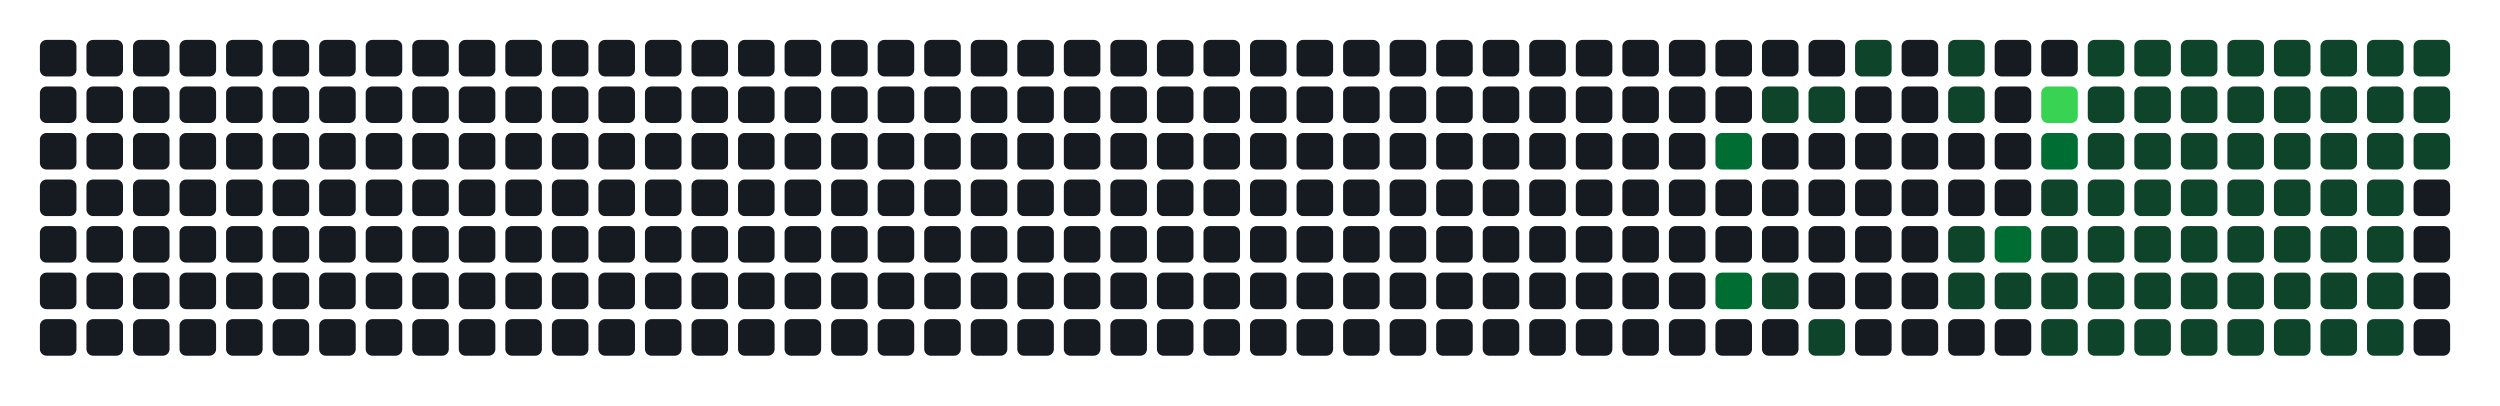
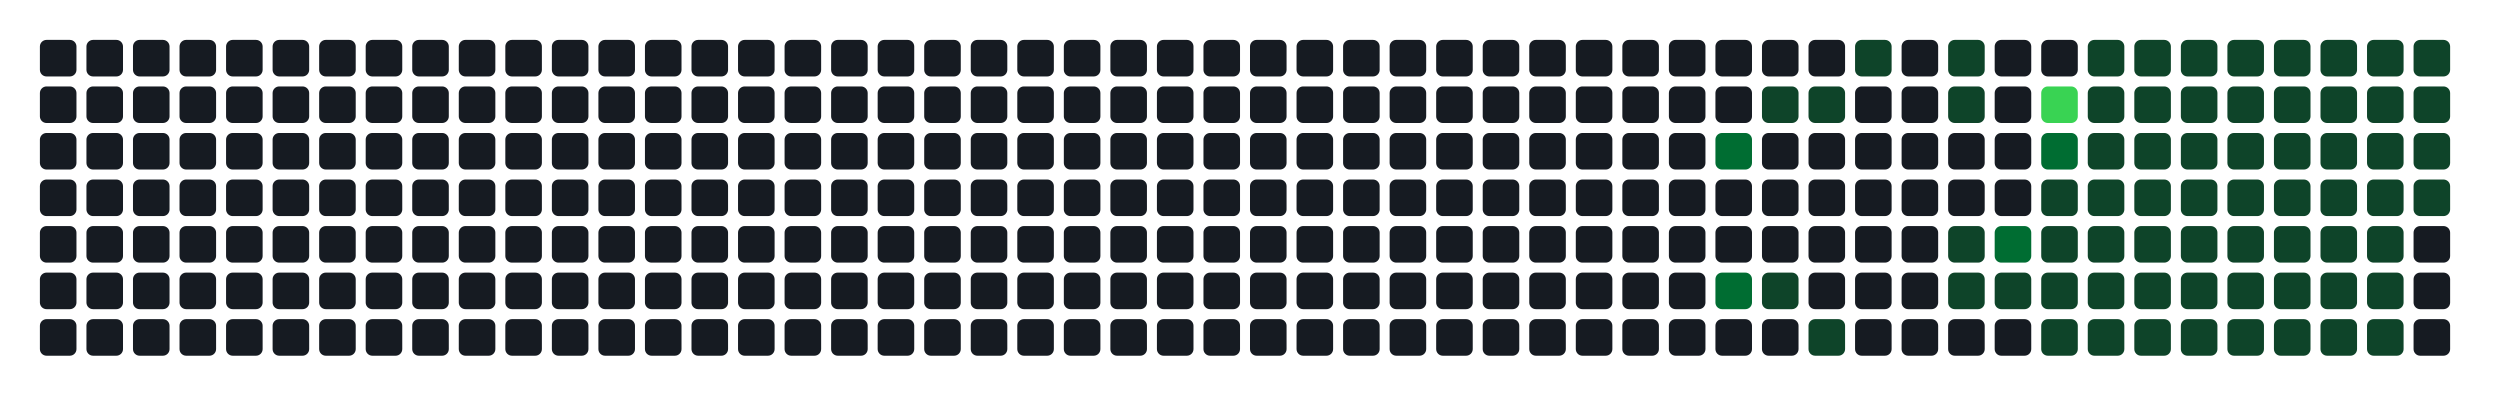
- <svg xmlns="http://www.w3.org/2000/svg" width="752" height="122" viewBox="0 0 752 122" role="img" aria-label="Atividade agregada de 296 commits em todos os repositorios da organizacao">
+ <svg xmlns="http://www.w3.org/2000/svg" width="752" height="122" viewBox="0 0 752 122" role="img" aria-label="Atividade agregada de 298 commits em todos os repositorios da organizacao">
  <rect width="100%" height="100%" fill="transparent" />
  <rect x="12" y="12" width="11" height="11" rx="2" ry="2" fill="#161b22" />
  <rect x="12" y="26" width="11" height="11" rx="2" ry="2" fill="#161b22" />
  <rect x="12" y="40" width="11" height="11" rx="2" ry="2" fill="#161b22" />
  <rect x="12" y="54" width="11" height="11" rx="2" ry="2" fill="#161b22" />
  <rect x="12" y="68" width="11" height="11" rx="2" ry="2" fill="#161b22" />
  <rect x="12" y="82" width="11" height="11" rx="2" ry="2" fill="#161b22" />
  <rect x="12" y="96" width="11" height="11" rx="2" ry="2" fill="#161b22" />
  <rect x="26" y="12" width="11" height="11" rx="2" ry="2" fill="#161b22" />
  <rect x="26" y="26" width="11" height="11" rx="2" ry="2" fill="#161b22" />
  <rect x="26" y="40" width="11" height="11" rx="2" ry="2" fill="#161b22" />
  <rect x="26" y="54" width="11" height="11" rx="2" ry="2" fill="#161b22" />
  <rect x="26" y="68" width="11" height="11" rx="2" ry="2" fill="#161b22" />
  <rect x="26" y="82" width="11" height="11" rx="2" ry="2" fill="#161b22" />
  <rect x="26" y="96" width="11" height="11" rx="2" ry="2" fill="#161b22" />
  <rect x="40" y="12" width="11" height="11" rx="2" ry="2" fill="#161b22" />
  <rect x="40" y="26" width="11" height="11" rx="2" ry="2" fill="#161b22" />
  <rect x="40" y="40" width="11" height="11" rx="2" ry="2" fill="#161b22" />
  <rect x="40" y="54" width="11" height="11" rx="2" ry="2" fill="#161b22" />
  <rect x="40" y="68" width="11" height="11" rx="2" ry="2" fill="#161b22" />
  <rect x="40" y="82" width="11" height="11" rx="2" ry="2" fill="#161b22" />
  <rect x="40" y="96" width="11" height="11" rx="2" ry="2" fill="#161b22" />
  <rect x="54" y="12" width="11" height="11" rx="2" ry="2" fill="#161b22" />
  <rect x="54" y="26" width="11" height="11" rx="2" ry="2" fill="#161b22" />
  <rect x="54" y="40" width="11" height="11" rx="2" ry="2" fill="#161b22" />
  <rect x="54" y="54" width="11" height="11" rx="2" ry="2" fill="#161b22" />
  <rect x="54" y="68" width="11" height="11" rx="2" ry="2" fill="#161b22" />
  <rect x="54" y="82" width="11" height="11" rx="2" ry="2" fill="#161b22" />
  <rect x="54" y="96" width="11" height="11" rx="2" ry="2" fill="#161b22" />
  <rect x="68" y="12" width="11" height="11" rx="2" ry="2" fill="#161b22" />
  <rect x="68" y="26" width="11" height="11" rx="2" ry="2" fill="#161b22" />
  <rect x="68" y="40" width="11" height="11" rx="2" ry="2" fill="#161b22" />
  <rect x="68" y="54" width="11" height="11" rx="2" ry="2" fill="#161b22" />
  <rect x="68" y="68" width="11" height="11" rx="2" ry="2" fill="#161b22" />
  <rect x="68" y="82" width="11" height="11" rx="2" ry="2" fill="#161b22" />
  <rect x="68" y="96" width="11" height="11" rx="2" ry="2" fill="#161b22" />
  <rect x="82" y="12" width="11" height="11" rx="2" ry="2" fill="#161b22" />
  <rect x="82" y="26" width="11" height="11" rx="2" ry="2" fill="#161b22" />
  <rect x="82" y="40" width="11" height="11" rx="2" ry="2" fill="#161b22" />
  <rect x="82" y="54" width="11" height="11" rx="2" ry="2" fill="#161b22" />
  <rect x="82" y="68" width="11" height="11" rx="2" ry="2" fill="#161b22" />
  <rect x="82" y="82" width="11" height="11" rx="2" ry="2" fill="#161b22" />
  <rect x="82" y="96" width="11" height="11" rx="2" ry="2" fill="#161b22" />
  <rect x="96" y="12" width="11" height="11" rx="2" ry="2" fill="#161b22" />
  <rect x="96" y="26" width="11" height="11" rx="2" ry="2" fill="#161b22" />
  <rect x="96" y="40" width="11" height="11" rx="2" ry="2" fill="#161b22" />
  <rect x="96" y="54" width="11" height="11" rx="2" ry="2" fill="#161b22" />
  <rect x="96" y="68" width="11" height="11" rx="2" ry="2" fill="#161b22" />
  <rect x="96" y="82" width="11" height="11" rx="2" ry="2" fill="#161b22" />
  <rect x="96" y="96" width="11" height="11" rx="2" ry="2" fill="#161b22" />
  <rect x="110" y="12" width="11" height="11" rx="2" ry="2" fill="#161b22" />
  <rect x="110" y="26" width="11" height="11" rx="2" ry="2" fill="#161b22" />
  <rect x="110" y="40" width="11" height="11" rx="2" ry="2" fill="#161b22" />
  <rect x="110" y="54" width="11" height="11" rx="2" ry="2" fill="#161b22" />
  <rect x="110" y="68" width="11" height="11" rx="2" ry="2" fill="#161b22" />
  <rect x="110" y="82" width="11" height="11" rx="2" ry="2" fill="#161b22" />
  <rect x="110" y="96" width="11" height="11" rx="2" ry="2" fill="#161b22" />
  <rect x="124" y="12" width="11" height="11" rx="2" ry="2" fill="#161b22" />
  <rect x="124" y="26" width="11" height="11" rx="2" ry="2" fill="#161b22" />
  <rect x="124" y="40" width="11" height="11" rx="2" ry="2" fill="#161b22" />
  <rect x="124" y="54" width="11" height="11" rx="2" ry="2" fill="#161b22" />
  <rect x="124" y="68" width="11" height="11" rx="2" ry="2" fill="#161b22" />
  <rect x="124" y="82" width="11" height="11" rx="2" ry="2" fill="#161b22" />
  <rect x="124" y="96" width="11" height="11" rx="2" ry="2" fill="#161b22" />
  <rect x="138" y="12" width="11" height="11" rx="2" ry="2" fill="#161b22" />
  <rect x="138" y="26" width="11" height="11" rx="2" ry="2" fill="#161b22" />
  <rect x="138" y="40" width="11" height="11" rx="2" ry="2" fill="#161b22" />
  <rect x="138" y="54" width="11" height="11" rx="2" ry="2" fill="#161b22" />
  <rect x="138" y="68" width="11" height="11" rx="2" ry="2" fill="#161b22" />
  <rect x="138" y="82" width="11" height="11" rx="2" ry="2" fill="#161b22" />
  <rect x="138" y="96" width="11" height="11" rx="2" ry="2" fill="#161b22" />
  <rect x="152" y="12" width="11" height="11" rx="2" ry="2" fill="#161b22" />
  <rect x="152" y="26" width="11" height="11" rx="2" ry="2" fill="#161b22" />
  <rect x="152" y="40" width="11" height="11" rx="2" ry="2" fill="#161b22" />
  <rect x="152" y="54" width="11" height="11" rx="2" ry="2" fill="#161b22" />
  <rect x="152" y="68" width="11" height="11" rx="2" ry="2" fill="#161b22" />
  <rect x="152" y="82" width="11" height="11" rx="2" ry="2" fill="#161b22" />
  <rect x="152" y="96" width="11" height="11" rx="2" ry="2" fill="#161b22" />
  <rect x="166" y="12" width="11" height="11" rx="2" ry="2" fill="#161b22" />
  <rect x="166" y="26" width="11" height="11" rx="2" ry="2" fill="#161b22" />
  <rect x="166" y="40" width="11" height="11" rx="2" ry="2" fill="#161b22" />
  <rect x="166" y="54" width="11" height="11" rx="2" ry="2" fill="#161b22" />
  <rect x="166" y="68" width="11" height="11" rx="2" ry="2" fill="#161b22" />
  <rect x="166" y="82" width="11" height="11" rx="2" ry="2" fill="#161b22" />
  <rect x="166" y="96" width="11" height="11" rx="2" ry="2" fill="#161b22" />
  <rect x="180" y="12" width="11" height="11" rx="2" ry="2" fill="#161b22" />
  <rect x="180" y="26" width="11" height="11" rx="2" ry="2" fill="#161b22" />
  <rect x="180" y="40" width="11" height="11" rx="2" ry="2" fill="#161b22" />
  <rect x="180" y="54" width="11" height="11" rx="2" ry="2" fill="#161b22" />
  <rect x="180" y="68" width="11" height="11" rx="2" ry="2" fill="#161b22" />
  <rect x="180" y="82" width="11" height="11" rx="2" ry="2" fill="#161b22" />
  <rect x="180" y="96" width="11" height="11" rx="2" ry="2" fill="#161b22" />
  <rect x="194" y="12" width="11" height="11" rx="2" ry="2" fill="#161b22" />
  <rect x="194" y="26" width="11" height="11" rx="2" ry="2" fill="#161b22" />
  <rect x="194" y="40" width="11" height="11" rx="2" ry="2" fill="#161b22" />
  <rect x="194" y="54" width="11" height="11" rx="2" ry="2" fill="#161b22" />
  <rect x="194" y="68" width="11" height="11" rx="2" ry="2" fill="#161b22" />
  <rect x="194" y="82" width="11" height="11" rx="2" ry="2" fill="#161b22" />
  <rect x="194" y="96" width="11" height="11" rx="2" ry="2" fill="#161b22" />
  <rect x="208" y="12" width="11" height="11" rx="2" ry="2" fill="#161b22" />
  <rect x="208" y="26" width="11" height="11" rx="2" ry="2" fill="#161b22" />
  <rect x="208" y="40" width="11" height="11" rx="2" ry="2" fill="#161b22" />
  <rect x="208" y="54" width="11" height="11" rx="2" ry="2" fill="#161b22" />
  <rect x="208" y="68" width="11" height="11" rx="2" ry="2" fill="#161b22" />
  <rect x="208" y="82" width="11" height="11" rx="2" ry="2" fill="#161b22" />
  <rect x="208" y="96" width="11" height="11" rx="2" ry="2" fill="#161b22" />
  <rect x="222" y="12" width="11" height="11" rx="2" ry="2" fill="#161b22" />
  <rect x="222" y="26" width="11" height="11" rx="2" ry="2" fill="#161b22" />
  <rect x="222" y="40" width="11" height="11" rx="2" ry="2" fill="#161b22" />
  <rect x="222" y="54" width="11" height="11" rx="2" ry="2" fill="#161b22" />
  <rect x="222" y="68" width="11" height="11" rx="2" ry="2" fill="#161b22" />
  <rect x="222" y="82" width="11" height="11" rx="2" ry="2" fill="#161b22" />
  <rect x="222" y="96" width="11" height="11" rx="2" ry="2" fill="#161b22" />
  <rect x="236" y="12" width="11" height="11" rx="2" ry="2" fill="#161b22" />
  <rect x="236" y="26" width="11" height="11" rx="2" ry="2" fill="#161b22" />
  <rect x="236" y="40" width="11" height="11" rx="2" ry="2" fill="#161b22" />
  <rect x="236" y="54" width="11" height="11" rx="2" ry="2" fill="#161b22" />
  <rect x="236" y="68" width="11" height="11" rx="2" ry="2" fill="#161b22" />
  <rect x="236" y="82" width="11" height="11" rx="2" ry="2" fill="#161b22" />
  <rect x="236" y="96" width="11" height="11" rx="2" ry="2" fill="#161b22" />
  <rect x="250" y="12" width="11" height="11" rx="2" ry="2" fill="#161b22" />
  <rect x="250" y="26" width="11" height="11" rx="2" ry="2" fill="#161b22" />
  <rect x="250" y="40" width="11" height="11" rx="2" ry="2" fill="#161b22" />
  <rect x="250" y="54" width="11" height="11" rx="2" ry="2" fill="#161b22" />
  <rect x="250" y="68" width="11" height="11" rx="2" ry="2" fill="#161b22" />
  <rect x="250" y="82" width="11" height="11" rx="2" ry="2" fill="#161b22" />
  <rect x="250" y="96" width="11" height="11" rx="2" ry="2" fill="#161b22" />
  <rect x="264" y="12" width="11" height="11" rx="2" ry="2" fill="#161b22" />
  <rect x="264" y="26" width="11" height="11" rx="2" ry="2" fill="#161b22" />
  <rect x="264" y="40" width="11" height="11" rx="2" ry="2" fill="#161b22" />
  <rect x="264" y="54" width="11" height="11" rx="2" ry="2" fill="#161b22" />
  <rect x="264" y="68" width="11" height="11" rx="2" ry="2" fill="#161b22" />
  <rect x="264" y="82" width="11" height="11" rx="2" ry="2" fill="#161b22" />
  <rect x="264" y="96" width="11" height="11" rx="2" ry="2" fill="#161b22" />
  <rect x="278" y="12" width="11" height="11" rx="2" ry="2" fill="#161b22" />
  <rect x="278" y="26" width="11" height="11" rx="2" ry="2" fill="#161b22" />
  <rect x="278" y="40" width="11" height="11" rx="2" ry="2" fill="#161b22" />
  <rect x="278" y="54" width="11" height="11" rx="2" ry="2" fill="#161b22" />
  <rect x="278" y="68" width="11" height="11" rx="2" ry="2" fill="#161b22" />
  <rect x="278" y="82" width="11" height="11" rx="2" ry="2" fill="#161b22" />
  <rect x="278" y="96" width="11" height="11" rx="2" ry="2" fill="#161b22" />
  <rect x="292" y="12" width="11" height="11" rx="2" ry="2" fill="#161b22" />
  <rect x="292" y="26" width="11" height="11" rx="2" ry="2" fill="#161b22" />
  <rect x="292" y="40" width="11" height="11" rx="2" ry="2" fill="#161b22" />
  <rect x="292" y="54" width="11" height="11" rx="2" ry="2" fill="#161b22" />
  <rect x="292" y="68" width="11" height="11" rx="2" ry="2" fill="#161b22" />
  <rect x="292" y="82" width="11" height="11" rx="2" ry="2" fill="#161b22" />
  <rect x="292" y="96" width="11" height="11" rx="2" ry="2" fill="#161b22" />
  <rect x="306" y="12" width="11" height="11" rx="2" ry="2" fill="#161b22" />
  <rect x="306" y="26" width="11" height="11" rx="2" ry="2" fill="#161b22" />
  <rect x="306" y="40" width="11" height="11" rx="2" ry="2" fill="#161b22" />
  <rect x="306" y="54" width="11" height="11" rx="2" ry="2" fill="#161b22" />
  <rect x="306" y="68" width="11" height="11" rx="2" ry="2" fill="#161b22" />
  <rect x="306" y="82" width="11" height="11" rx="2" ry="2" fill="#161b22" />
  <rect x="306" y="96" width="11" height="11" rx="2" ry="2" fill="#161b22" />
  <rect x="320" y="12" width="11" height="11" rx="2" ry="2" fill="#161b22" />
  <rect x="320" y="26" width="11" height="11" rx="2" ry="2" fill="#161b22" />
  <rect x="320" y="40" width="11" height="11" rx="2" ry="2" fill="#161b22" />
  <rect x="320" y="54" width="11" height="11" rx="2" ry="2" fill="#161b22" />
  <rect x="320" y="68" width="11" height="11" rx="2" ry="2" fill="#161b22" />
  <rect x="320" y="82" width="11" height="11" rx="2" ry="2" fill="#161b22" />
  <rect x="320" y="96" width="11" height="11" rx="2" ry="2" fill="#161b22" />
  <rect x="334" y="12" width="11" height="11" rx="2" ry="2" fill="#161b22" />
  <rect x="334" y="26" width="11" height="11" rx="2" ry="2" fill="#161b22" />
  <rect x="334" y="40" width="11" height="11" rx="2" ry="2" fill="#161b22" />
  <rect x="334" y="54" width="11" height="11" rx="2" ry="2" fill="#161b22" />
  <rect x="334" y="68" width="11" height="11" rx="2" ry="2" fill="#161b22" />
  <rect x="334" y="82" width="11" height="11" rx="2" ry="2" fill="#161b22" />
  <rect x="334" y="96" width="11" height="11" rx="2" ry="2" fill="#161b22" />
  <rect x="348" y="12" width="11" height="11" rx="2" ry="2" fill="#161b22" />
  <rect x="348" y="26" width="11" height="11" rx="2" ry="2" fill="#161b22" />
  <rect x="348" y="40" width="11" height="11" rx="2" ry="2" fill="#161b22" />
  <rect x="348" y="54" width="11" height="11" rx="2" ry="2" fill="#161b22" />
  <rect x="348" y="68" width="11" height="11" rx="2" ry="2" fill="#161b22" />
  <rect x="348" y="82" width="11" height="11" rx="2" ry="2" fill="#161b22" />
  <rect x="348" y="96" width="11" height="11" rx="2" ry="2" fill="#161b22" />
  <rect x="362" y="12" width="11" height="11" rx="2" ry="2" fill="#161b22" />
  <rect x="362" y="26" width="11" height="11" rx="2" ry="2" fill="#161b22" />
  <rect x="362" y="40" width="11" height="11" rx="2" ry="2" fill="#161b22" />
  <rect x="362" y="54" width="11" height="11" rx="2" ry="2" fill="#161b22" />
  <rect x="362" y="68" width="11" height="11" rx="2" ry="2" fill="#161b22" />
  <rect x="362" y="82" width="11" height="11" rx="2" ry="2" fill="#161b22" />
  <rect x="362" y="96" width="11" height="11" rx="2" ry="2" fill="#161b22" />
  <rect x="376" y="12" width="11" height="11" rx="2" ry="2" fill="#161b22" />
  <rect x="376" y="26" width="11" height="11" rx="2" ry="2" fill="#161b22" />
  <rect x="376" y="40" width="11" height="11" rx="2" ry="2" fill="#161b22" />
  <rect x="376" y="54" width="11" height="11" rx="2" ry="2" fill="#161b22" />
  <rect x="376" y="68" width="11" height="11" rx="2" ry="2" fill="#161b22" />
  <rect x="376" y="82" width="11" height="11" rx="2" ry="2" fill="#161b22" />
  <rect x="376" y="96" width="11" height="11" rx="2" ry="2" fill="#161b22" />
  <rect x="390" y="12" width="11" height="11" rx="2" ry="2" fill="#161b22" />
  <rect x="390" y="26" width="11" height="11" rx="2" ry="2" fill="#161b22" />
  <rect x="390" y="40" width="11" height="11" rx="2" ry="2" fill="#161b22" />
  <rect x="390" y="54" width="11" height="11" rx="2" ry="2" fill="#161b22" />
  <rect x="390" y="68" width="11" height="11" rx="2" ry="2" fill="#161b22" />
  <rect x="390" y="82" width="11" height="11" rx="2" ry="2" fill="#161b22" />
  <rect x="390" y="96" width="11" height="11" rx="2" ry="2" fill="#161b22" />
  <rect x="404" y="12" width="11" height="11" rx="2" ry="2" fill="#161b22" />
  <rect x="404" y="26" width="11" height="11" rx="2" ry="2" fill="#161b22" />
  <rect x="404" y="40" width="11" height="11" rx="2" ry="2" fill="#161b22" />
  <rect x="404" y="54" width="11" height="11" rx="2" ry="2" fill="#161b22" />
  <rect x="404" y="68" width="11" height="11" rx="2" ry="2" fill="#161b22" />
  <rect x="404" y="82" width="11" height="11" rx="2" ry="2" fill="#161b22" />
  <rect x="404" y="96" width="11" height="11" rx="2" ry="2" fill="#161b22" />
  <rect x="418" y="12" width="11" height="11" rx="2" ry="2" fill="#161b22" />
  <rect x="418" y="26" width="11" height="11" rx="2" ry="2" fill="#161b22" />
  <rect x="418" y="40" width="11" height="11" rx="2" ry="2" fill="#161b22" />
  <rect x="418" y="54" width="11" height="11" rx="2" ry="2" fill="#161b22" />
  <rect x="418" y="68" width="11" height="11" rx="2" ry="2" fill="#161b22" />
  <rect x="418" y="82" width="11" height="11" rx="2" ry="2" fill="#161b22" />
  <rect x="418" y="96" width="11" height="11" rx="2" ry="2" fill="#161b22" />
  <rect x="432" y="12" width="11" height="11" rx="2" ry="2" fill="#161b22" />
  <rect x="432" y="26" width="11" height="11" rx="2" ry="2" fill="#161b22" />
  <rect x="432" y="40" width="11" height="11" rx="2" ry="2" fill="#161b22" />
  <rect x="432" y="54" width="11" height="11" rx="2" ry="2" fill="#161b22" />
  <rect x="432" y="68" width="11" height="11" rx="2" ry="2" fill="#161b22" />
  <rect x="432" y="82" width="11" height="11" rx="2" ry="2" fill="#161b22" />
  <rect x="432" y="96" width="11" height="11" rx="2" ry="2" fill="#161b22" />
  <rect x="446" y="12" width="11" height="11" rx="2" ry="2" fill="#161b22" />
  <rect x="446" y="26" width="11" height="11" rx="2" ry="2" fill="#161b22" />
  <rect x="446" y="40" width="11" height="11" rx="2" ry="2" fill="#161b22" />
  <rect x="446" y="54" width="11" height="11" rx="2" ry="2" fill="#161b22" />
  <rect x="446" y="68" width="11" height="11" rx="2" ry="2" fill="#161b22" />
  <rect x="446" y="82" width="11" height="11" rx="2" ry="2" fill="#161b22" />
  <rect x="446" y="96" width="11" height="11" rx="2" ry="2" fill="#161b22" />
  <rect x="460" y="12" width="11" height="11" rx="2" ry="2" fill="#161b22" />
  <rect x="460" y="26" width="11" height="11" rx="2" ry="2" fill="#161b22" />
  <rect x="460" y="40" width="11" height="11" rx="2" ry="2" fill="#161b22" />
  <rect x="460" y="54" width="11" height="11" rx="2" ry="2" fill="#161b22" />
  <rect x="460" y="68" width="11" height="11" rx="2" ry="2" fill="#161b22" />
  <rect x="460" y="82" width="11" height="11" rx="2" ry="2" fill="#161b22" />
  <rect x="460" y="96" width="11" height="11" rx="2" ry="2" fill="#161b22" />
  <rect x="474" y="12" width="11" height="11" rx="2" ry="2" fill="#161b22" />
  <rect x="474" y="26" width="11" height="11" rx="2" ry="2" fill="#161b22" />
  <rect x="474" y="40" width="11" height="11" rx="2" ry="2" fill="#161b22" />
  <rect x="474" y="54" width="11" height="11" rx="2" ry="2" fill="#161b22" />
  <rect x="474" y="68" width="11" height="11" rx="2" ry="2" fill="#161b22" />
  <rect x="474" y="82" width="11" height="11" rx="2" ry="2" fill="#161b22" />
  <rect x="474" y="96" width="11" height="11" rx="2" ry="2" fill="#161b22" />
  <rect x="488" y="12" width="11" height="11" rx="2" ry="2" fill="#161b22" />
  <rect x="488" y="26" width="11" height="11" rx="2" ry="2" fill="#161b22" />
  <rect x="488" y="40" width="11" height="11" rx="2" ry="2" fill="#161b22" />
  <rect x="488" y="54" width="11" height="11" rx="2" ry="2" fill="#161b22" />
  <rect x="488" y="68" width="11" height="11" rx="2" ry="2" fill="#161b22" />
  <rect x="488" y="82" width="11" height="11" rx="2" ry="2" fill="#161b22" />
  <rect x="488" y="96" width="11" height="11" rx="2" ry="2" fill="#161b22" />
  <rect x="502" y="12" width="11" height="11" rx="2" ry="2" fill="#161b22" />
  <rect x="502" y="26" width="11" height="11" rx="2" ry="2" fill="#161b22" />
  <rect x="502" y="40" width="11" height="11" rx="2" ry="2" fill="#161b22" />
  <rect x="502" y="54" width="11" height="11" rx="2" ry="2" fill="#161b22" />
  <rect x="502" y="68" width="11" height="11" rx="2" ry="2" fill="#161b22" />
  <rect x="502" y="82" width="11" height="11" rx="2" ry="2" fill="#161b22" />
  <rect x="502" y="96" width="11" height="11" rx="2" ry="2" fill="#161b22" />
  <rect x="516" y="12" width="11" height="11" rx="2" ry="2" fill="#161b22" />
  <rect x="516" y="26" width="11" height="11" rx="2" ry="2" fill="#161b22" />
  <rect x="516" y="40" width="11" height="11" rx="2" ry="2" fill="#006d32" />
  <rect x="516" y="54" width="11" height="11" rx="2" ry="2" fill="#161b22" />
  <rect x="516" y="68" width="11" height="11" rx="2" ry="2" fill="#161b22" />
  <rect x="516" y="82" width="11" height="11" rx="2" ry="2" fill="#006d32" />
  <rect x="516" y="96" width="11" height="11" rx="2" ry="2" fill="#161b22" />
  <rect x="530" y="12" width="11" height="11" rx="2" ry="2" fill="#161b22" />
  <rect x="530" y="26" width="11" height="11" rx="2" ry="2" fill="#0e4429" />
  <rect x="530" y="40" width="11" height="11" rx="2" ry="2" fill="#161b22" />
  <rect x="530" y="54" width="11" height="11" rx="2" ry="2" fill="#161b22" />
  <rect x="530" y="68" width="11" height="11" rx="2" ry="2" fill="#161b22" />
  <rect x="530" y="82" width="11" height="11" rx="2" ry="2" fill="#0e4429" />
  <rect x="530" y="96" width="11" height="11" rx="2" ry="2" fill="#161b22" />
  <rect x="544" y="12" width="11" height="11" rx="2" ry="2" fill="#161b22" />
  <rect x="544" y="26" width="11" height="11" rx="2" ry="2" fill="#0e4429" />
  <rect x="544" y="40" width="11" height="11" rx="2" ry="2" fill="#161b22" />
  <rect x="544" y="54" width="11" height="11" rx="2" ry="2" fill="#161b22" />
  <rect x="544" y="68" width="11" height="11" rx="2" ry="2" fill="#161b22" />
  <rect x="544" y="82" width="11" height="11" rx="2" ry="2" fill="#161b22" />
  <rect x="544" y="96" width="11" height="11" rx="2" ry="2" fill="#0e4429" />
  <rect x="558" y="12" width="11" height="11" rx="2" ry="2" fill="#0e4429" />
  <rect x="558" y="26" width="11" height="11" rx="2" ry="2" fill="#161b22" />
  <rect x="558" y="40" width="11" height="11" rx="2" ry="2" fill="#161b22" />
  <rect x="558" y="54" width="11" height="11" rx="2" ry="2" fill="#161b22" />
  <rect x="558" y="68" width="11" height="11" rx="2" ry="2" fill="#161b22" />
  <rect x="558" y="82" width="11" height="11" rx="2" ry="2" fill="#161b22" />
  <rect x="558" y="96" width="11" height="11" rx="2" ry="2" fill="#161b22" />
  <rect x="572" y="12" width="11" height="11" rx="2" ry="2" fill="#161b22" />
  <rect x="572" y="26" width="11" height="11" rx="2" ry="2" fill="#161b22" />
  <rect x="572" y="40" width="11" height="11" rx="2" ry="2" fill="#161b22" />
  <rect x="572" y="54" width="11" height="11" rx="2" ry="2" fill="#161b22" />
  <rect x="572" y="68" width="11" height="11" rx="2" ry="2" fill="#161b22" />
  <rect x="572" y="82" width="11" height="11" rx="2" ry="2" fill="#161b22" />
  <rect x="572" y="96" width="11" height="11" rx="2" ry="2" fill="#161b22" />
  <rect x="586" y="12" width="11" height="11" rx="2" ry="2" fill="#0e4429" />
  <rect x="586" y="26" width="11" height="11" rx="2" ry="2" fill="#0e4429" />
  <rect x="586" y="40" width="11" height="11" rx="2" ry="2" fill="#161b22" />
  <rect x="586" y="54" width="11" height="11" rx="2" ry="2" fill="#161b22" />
  <rect x="586" y="68" width="11" height="11" rx="2" ry="2" fill="#0e4429" />
  <rect x="586" y="82" width="11" height="11" rx="2" ry="2" fill="#0e4429" />
  <rect x="586" y="96" width="11" height="11" rx="2" ry="2" fill="#161b22" />
  <rect x="600" y="12" width="11" height="11" rx="2" ry="2" fill="#161b22" />
  <rect x="600" y="26" width="11" height="11" rx="2" ry="2" fill="#161b22" />
  <rect x="600" y="40" width="11" height="11" rx="2" ry="2" fill="#161b22" />
  <rect x="600" y="54" width="11" height="11" rx="2" ry="2" fill="#161b22" />
  <rect x="600" y="68" width="11" height="11" rx="2" ry="2" fill="#006d32" />
  <rect x="600" y="82" width="11" height="11" rx="2" ry="2" fill="#0e4429" />
  <rect x="600" y="96" width="11" height="11" rx="2" ry="2" fill="#161b22" />
  <rect x="614" y="12" width="11" height="11" rx="2" ry="2" fill="#161b22" />
  <rect x="614" y="26" width="11" height="11" rx="2" ry="2" fill="#39d353" />
  <rect x="614" y="40" width="11" height="11" rx="2" ry="2" fill="#006d32" />
  <rect x="614" y="54" width="11" height="11" rx="2" ry="2" fill="#0e4429" />
  <rect x="614" y="68" width="11" height="11" rx="2" ry="2" fill="#0e4429" />
  <rect x="614" y="82" width="11" height="11" rx="2" ry="2" fill="#0e4429" />
  <rect x="614" y="96" width="11" height="11" rx="2" ry="2" fill="#0e4429" />
  <rect x="628" y="12" width="11" height="11" rx="2" ry="2" fill="#0e4429" />
  <rect x="628" y="26" width="11" height="11" rx="2" ry="2" fill="#0e4429" />
  <rect x="628" y="40" width="11" height="11" rx="2" ry="2" fill="#0e4429" />
  <rect x="628" y="54" width="11" height="11" rx="2" ry="2" fill="#0e4429" />
  <rect x="628" y="68" width="11" height="11" rx="2" ry="2" fill="#0e4429" />
  <rect x="628" y="82" width="11" height="11" rx="2" ry="2" fill="#0e4429" />
  <rect x="628" y="96" width="11" height="11" rx="2" ry="2" fill="#0e4429" />
  <rect x="642" y="12" width="11" height="11" rx="2" ry="2" fill="#0e4429" />
  <rect x="642" y="26" width="11" height="11" rx="2" ry="2" fill="#0e4429" />
  <rect x="642" y="40" width="11" height="11" rx="2" ry="2" fill="#0e4429" />
  <rect x="642" y="54" width="11" height="11" rx="2" ry="2" fill="#0e4429" />
  <rect x="642" y="68" width="11" height="11" rx="2" ry="2" fill="#0e4429" />
  <rect x="642" y="82" width="11" height="11" rx="2" ry="2" fill="#0e4429" />
  <rect x="642" y="96" width="11" height="11" rx="2" ry="2" fill="#0e4429" />
  <rect x="656" y="12" width="11" height="11" rx="2" ry="2" fill="#0e4429" />
  <rect x="656" y="26" width="11" height="11" rx="2" ry="2" fill="#0e4429" />
  <rect x="656" y="40" width="11" height="11" rx="2" ry="2" fill="#0e4429" />
  <rect x="656" y="54" width="11" height="11" rx="2" ry="2" fill="#0e4429" />
  <rect x="656" y="68" width="11" height="11" rx="2" ry="2" fill="#0e4429" />
  <rect x="656" y="82" width="11" height="11" rx="2" ry="2" fill="#0e4429" />
  <rect x="656" y="96" width="11" height="11" rx="2" ry="2" fill="#0e4429" />
  <rect x="670" y="12" width="11" height="11" rx="2" ry="2" fill="#0e4429" />
  <rect x="670" y="26" width="11" height="11" rx="2" ry="2" fill="#0e4429" />
  <rect x="670" y="40" width="11" height="11" rx="2" ry="2" fill="#0e4429" />
  <rect x="670" y="54" width="11" height="11" rx="2" ry="2" fill="#0e4429" />
  <rect x="670" y="68" width="11" height="11" rx="2" ry="2" fill="#0e4429" />
  <rect x="670" y="82" width="11" height="11" rx="2" ry="2" fill="#0e4429" />
  <rect x="670" y="96" width="11" height="11" rx="2" ry="2" fill="#0e4429" />
  <rect x="684" y="12" width="11" height="11" rx="2" ry="2" fill="#0e4429" />
  <rect x="684" y="26" width="11" height="11" rx="2" ry="2" fill="#0e4429" />
  <rect x="684" y="40" width="11" height="11" rx="2" ry="2" fill="#0e4429" />
  <rect x="684" y="54" width="11" height="11" rx="2" ry="2" fill="#0e4429" />
  <rect x="684" y="68" width="11" height="11" rx="2" ry="2" fill="#0e4429" />
  <rect x="684" y="82" width="11" height="11" rx="2" ry="2" fill="#0e4429" />
  <rect x="684" y="96" width="11" height="11" rx="2" ry="2" fill="#0e4429" />
  <rect x="698" y="12" width="11" height="11" rx="2" ry="2" fill="#0e4429" />
  <rect x="698" y="26" width="11" height="11" rx="2" ry="2" fill="#0e4429" />
  <rect x="698" y="40" width="11" height="11" rx="2" ry="2" fill="#0e4429" />
  <rect x="698" y="54" width="11" height="11" rx="2" ry="2" fill="#0e4429" />
  <rect x="698" y="68" width="11" height="11" rx="2" ry="2" fill="#0e4429" />
  <rect x="698" y="82" width="11" height="11" rx="2" ry="2" fill="#0e4429" />
  <rect x="698" y="96" width="11" height="11" rx="2" ry="2" fill="#0e4429" />
  <rect x="712" y="12" width="11" height="11" rx="2" ry="2" fill="#0e4429" />
  <rect x="712" y="26" width="11" height="11" rx="2" ry="2" fill="#0e4429" />
  <rect x="712" y="40" width="11" height="11" rx="2" ry="2" fill="#0e4429" />
  <rect x="712" y="54" width="11" height="11" rx="2" ry="2" fill="#0e4429" />
  <rect x="712" y="68" width="11" height="11" rx="2" ry="2" fill="#0e4429" />
  <rect x="712" y="82" width="11" height="11" rx="2" ry="2" fill="#0e4429" />
  <rect x="712" y="96" width="11" height="11" rx="2" ry="2" fill="#0e4429" />
  <rect x="726" y="12" width="11" height="11" rx="2" ry="2" fill="#0e4429" />
  <rect x="726" y="26" width="11" height="11" rx="2" ry="2" fill="#0e4429" />
  <rect x="726" y="40" width="11" height="11" rx="2" ry="2" fill="#0e4429" />
-   <rect x="726" y="54" width="11" height="11" rx="2" ry="2" fill="#161b22" />
+   <rect x="726" y="54" width="11" height="11" rx="2" ry="2" fill="#0e4429" />
  <rect x="726" y="68" width="11" height="11" rx="2" ry="2" fill="#161b22" />
  <rect x="726" y="82" width="11" height="11" rx="2" ry="2" fill="#161b22" />
  <rect x="726" y="96" width="11" height="11" rx="2" ry="2" fill="#161b22" />
</svg>
